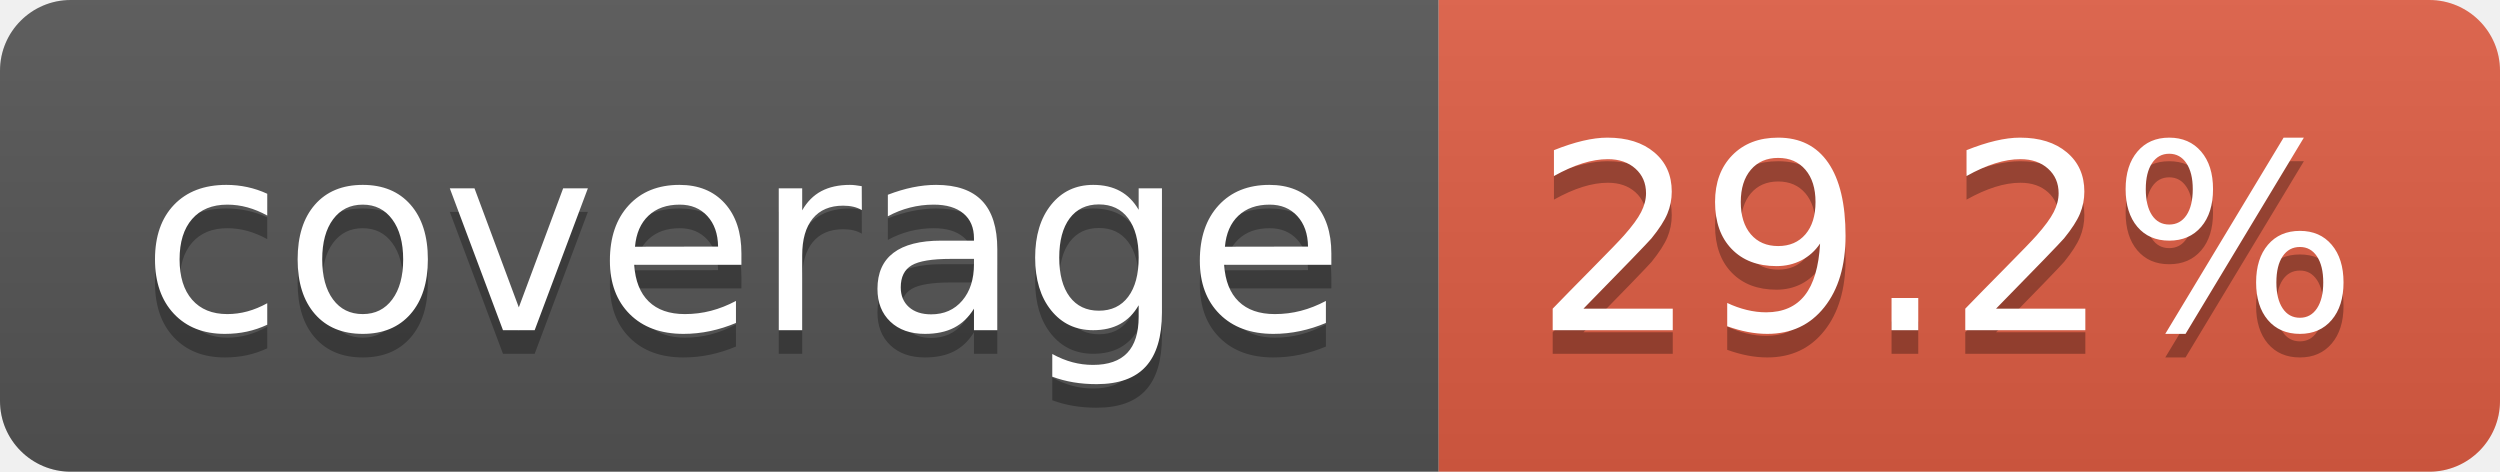
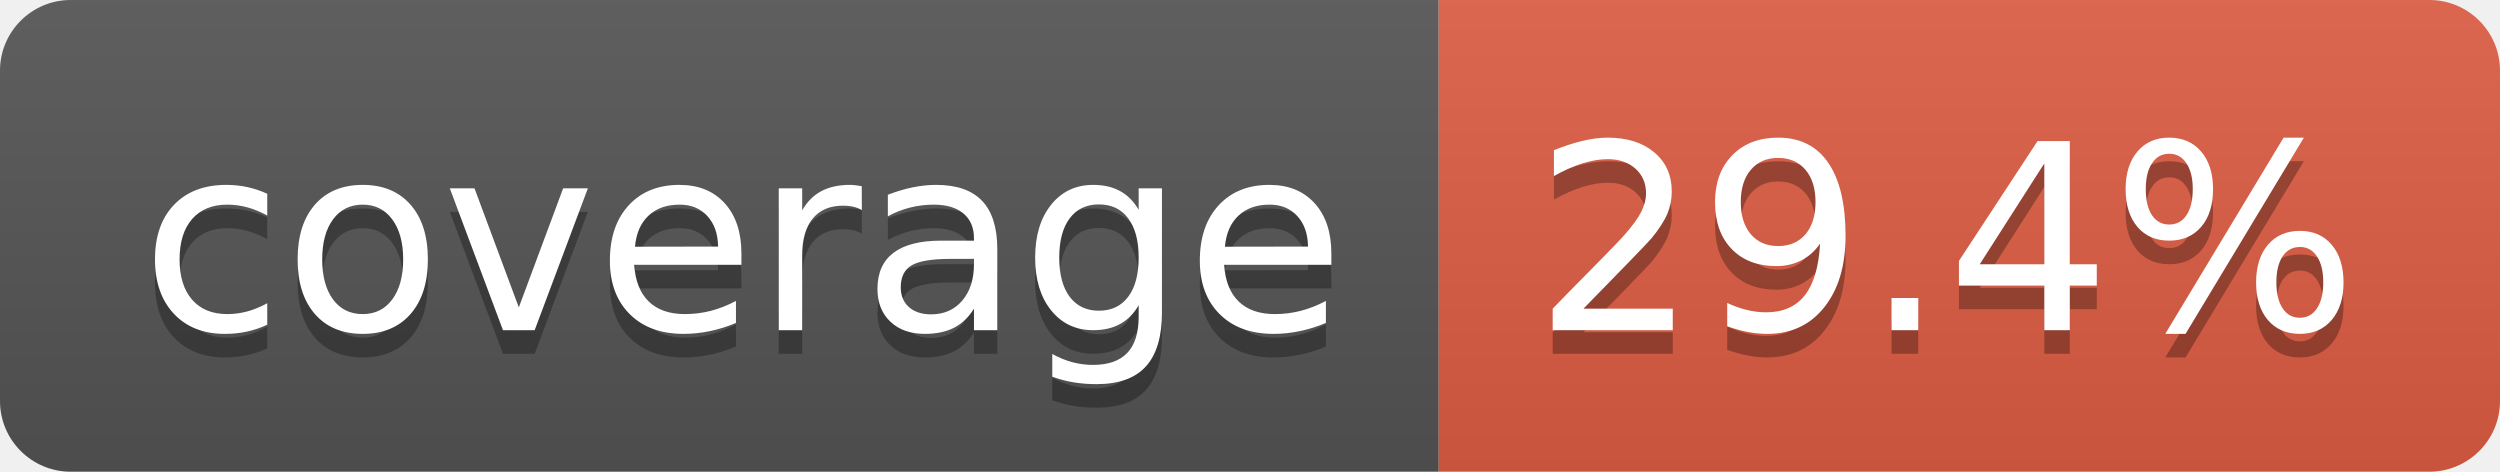
- <svg xmlns="http://www.w3.org/2000/svg" width="106" height="20" role="img" aria-label="coverage: 29.2%">
+ <svg xmlns="http://www.w3.org/2000/svg" width="106" height="20" role="img" aria-label="coverage: 29.4%">
  <linearGradient id="s" x2="0" y2="100%">
    <stop offset="0" stop-color="#bbb" stop-opacity=".1" />
    <stop offset="1" stop-opacity=".1" />
  </linearGradient>
  <clipPath id="r">
    <rect width="106" height="20" rx="3" fill="#fff" />
  </clipPath>
  <g clip-path="url(#r)">
    <rect width="61" height="20" fill="#555" />
    <rect x="61" width="45" height="20" fill="#e05d44" />
    <rect width="106" height="20" fill="url(#s)" />
  </g>
  <g fill="#fff" text-anchor="middle" font-family="Verdana,Geneva,DejaVu Sans,sans-serif" text-rendering="geometricPrecision" font-size="110">
    <text aria-hidden="true" x="315" y="150" fill="#010101" fill-opacity=".3" transform="scale(.1)" textLength="510">coverage</text>
    <text x="315" y="140" transform="scale(.1)" fill="#fff" textLength="510">coverage</text>
-     <text aria-hidden="true" x="825" y="150" fill="#010101" fill-opacity=".3" transform="scale(.1)" textLength="350">29.2%</text>
-     <text x="825" y="140" transform="scale(.1)" fill="#fff" textLength="350">29.2%</text>
+     <text aria-hidden="true" x="825" y="150" fill="#010101" fill-opacity=".3" transform="scale(.1)" textLength="350">29.4%</text>
+     <text x="825" y="140" transform="scale(.1)" fill="#fff" textLength="350">29.4%</text>
  </g>
</svg>
